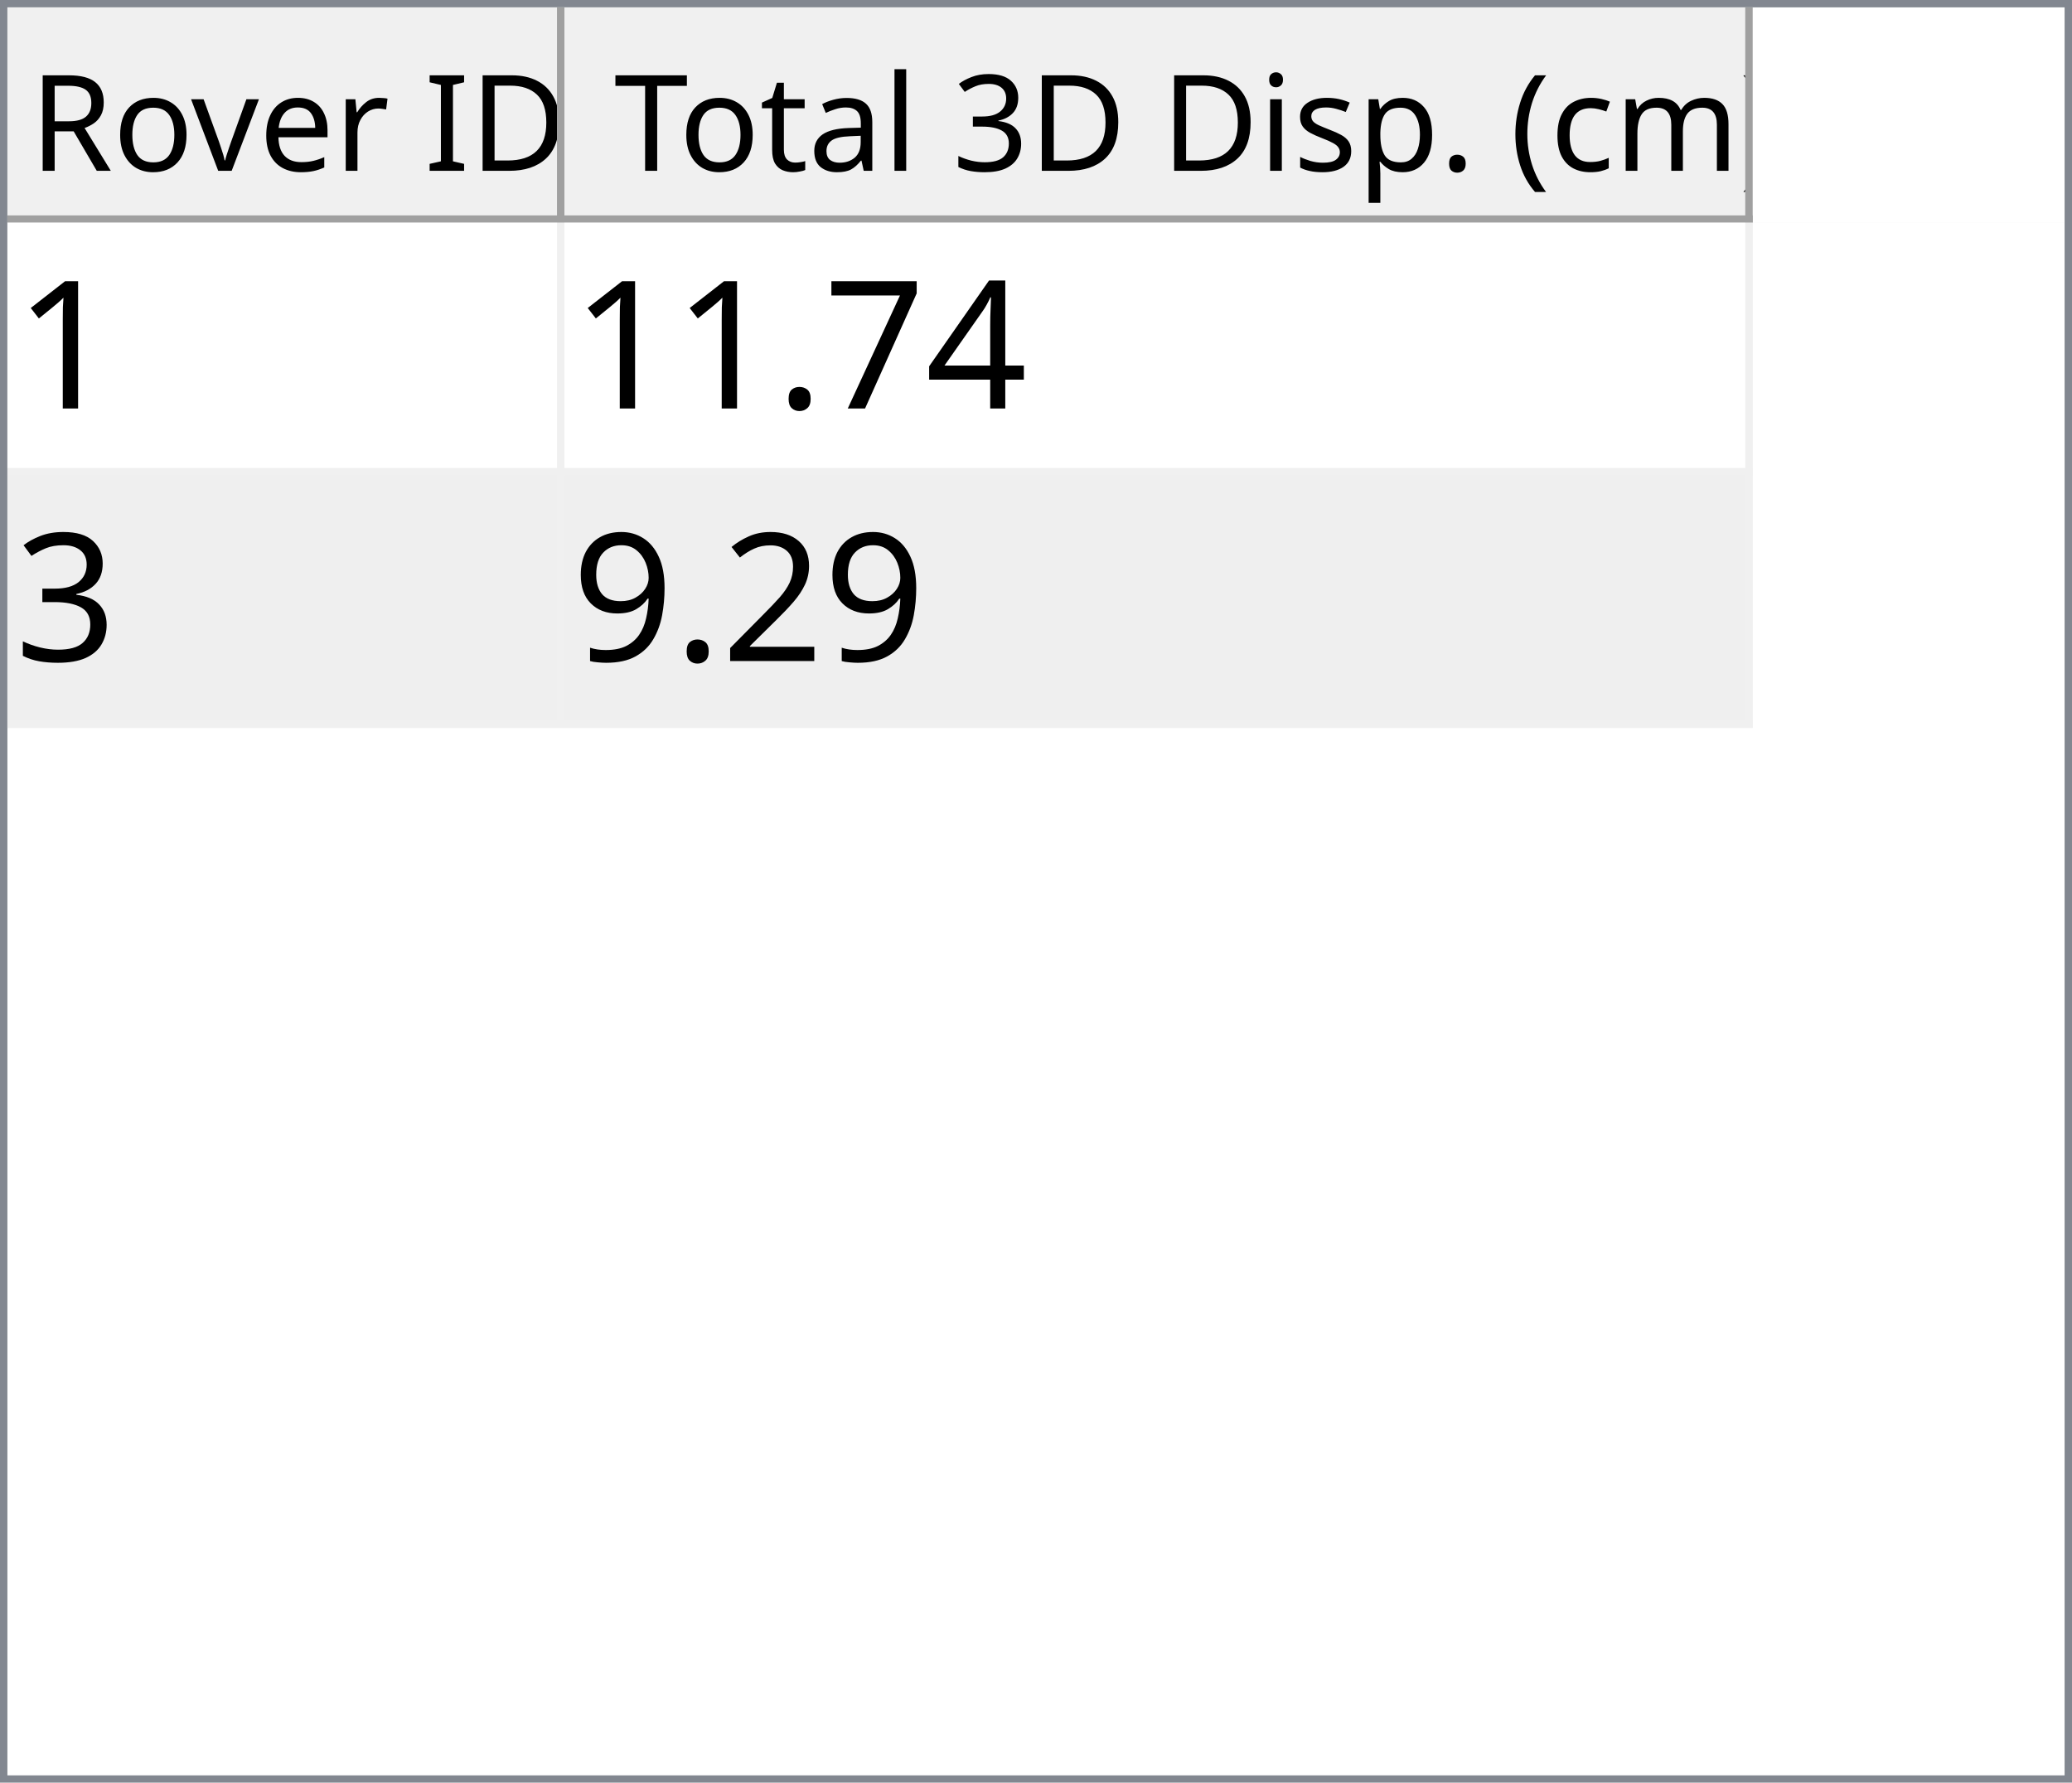
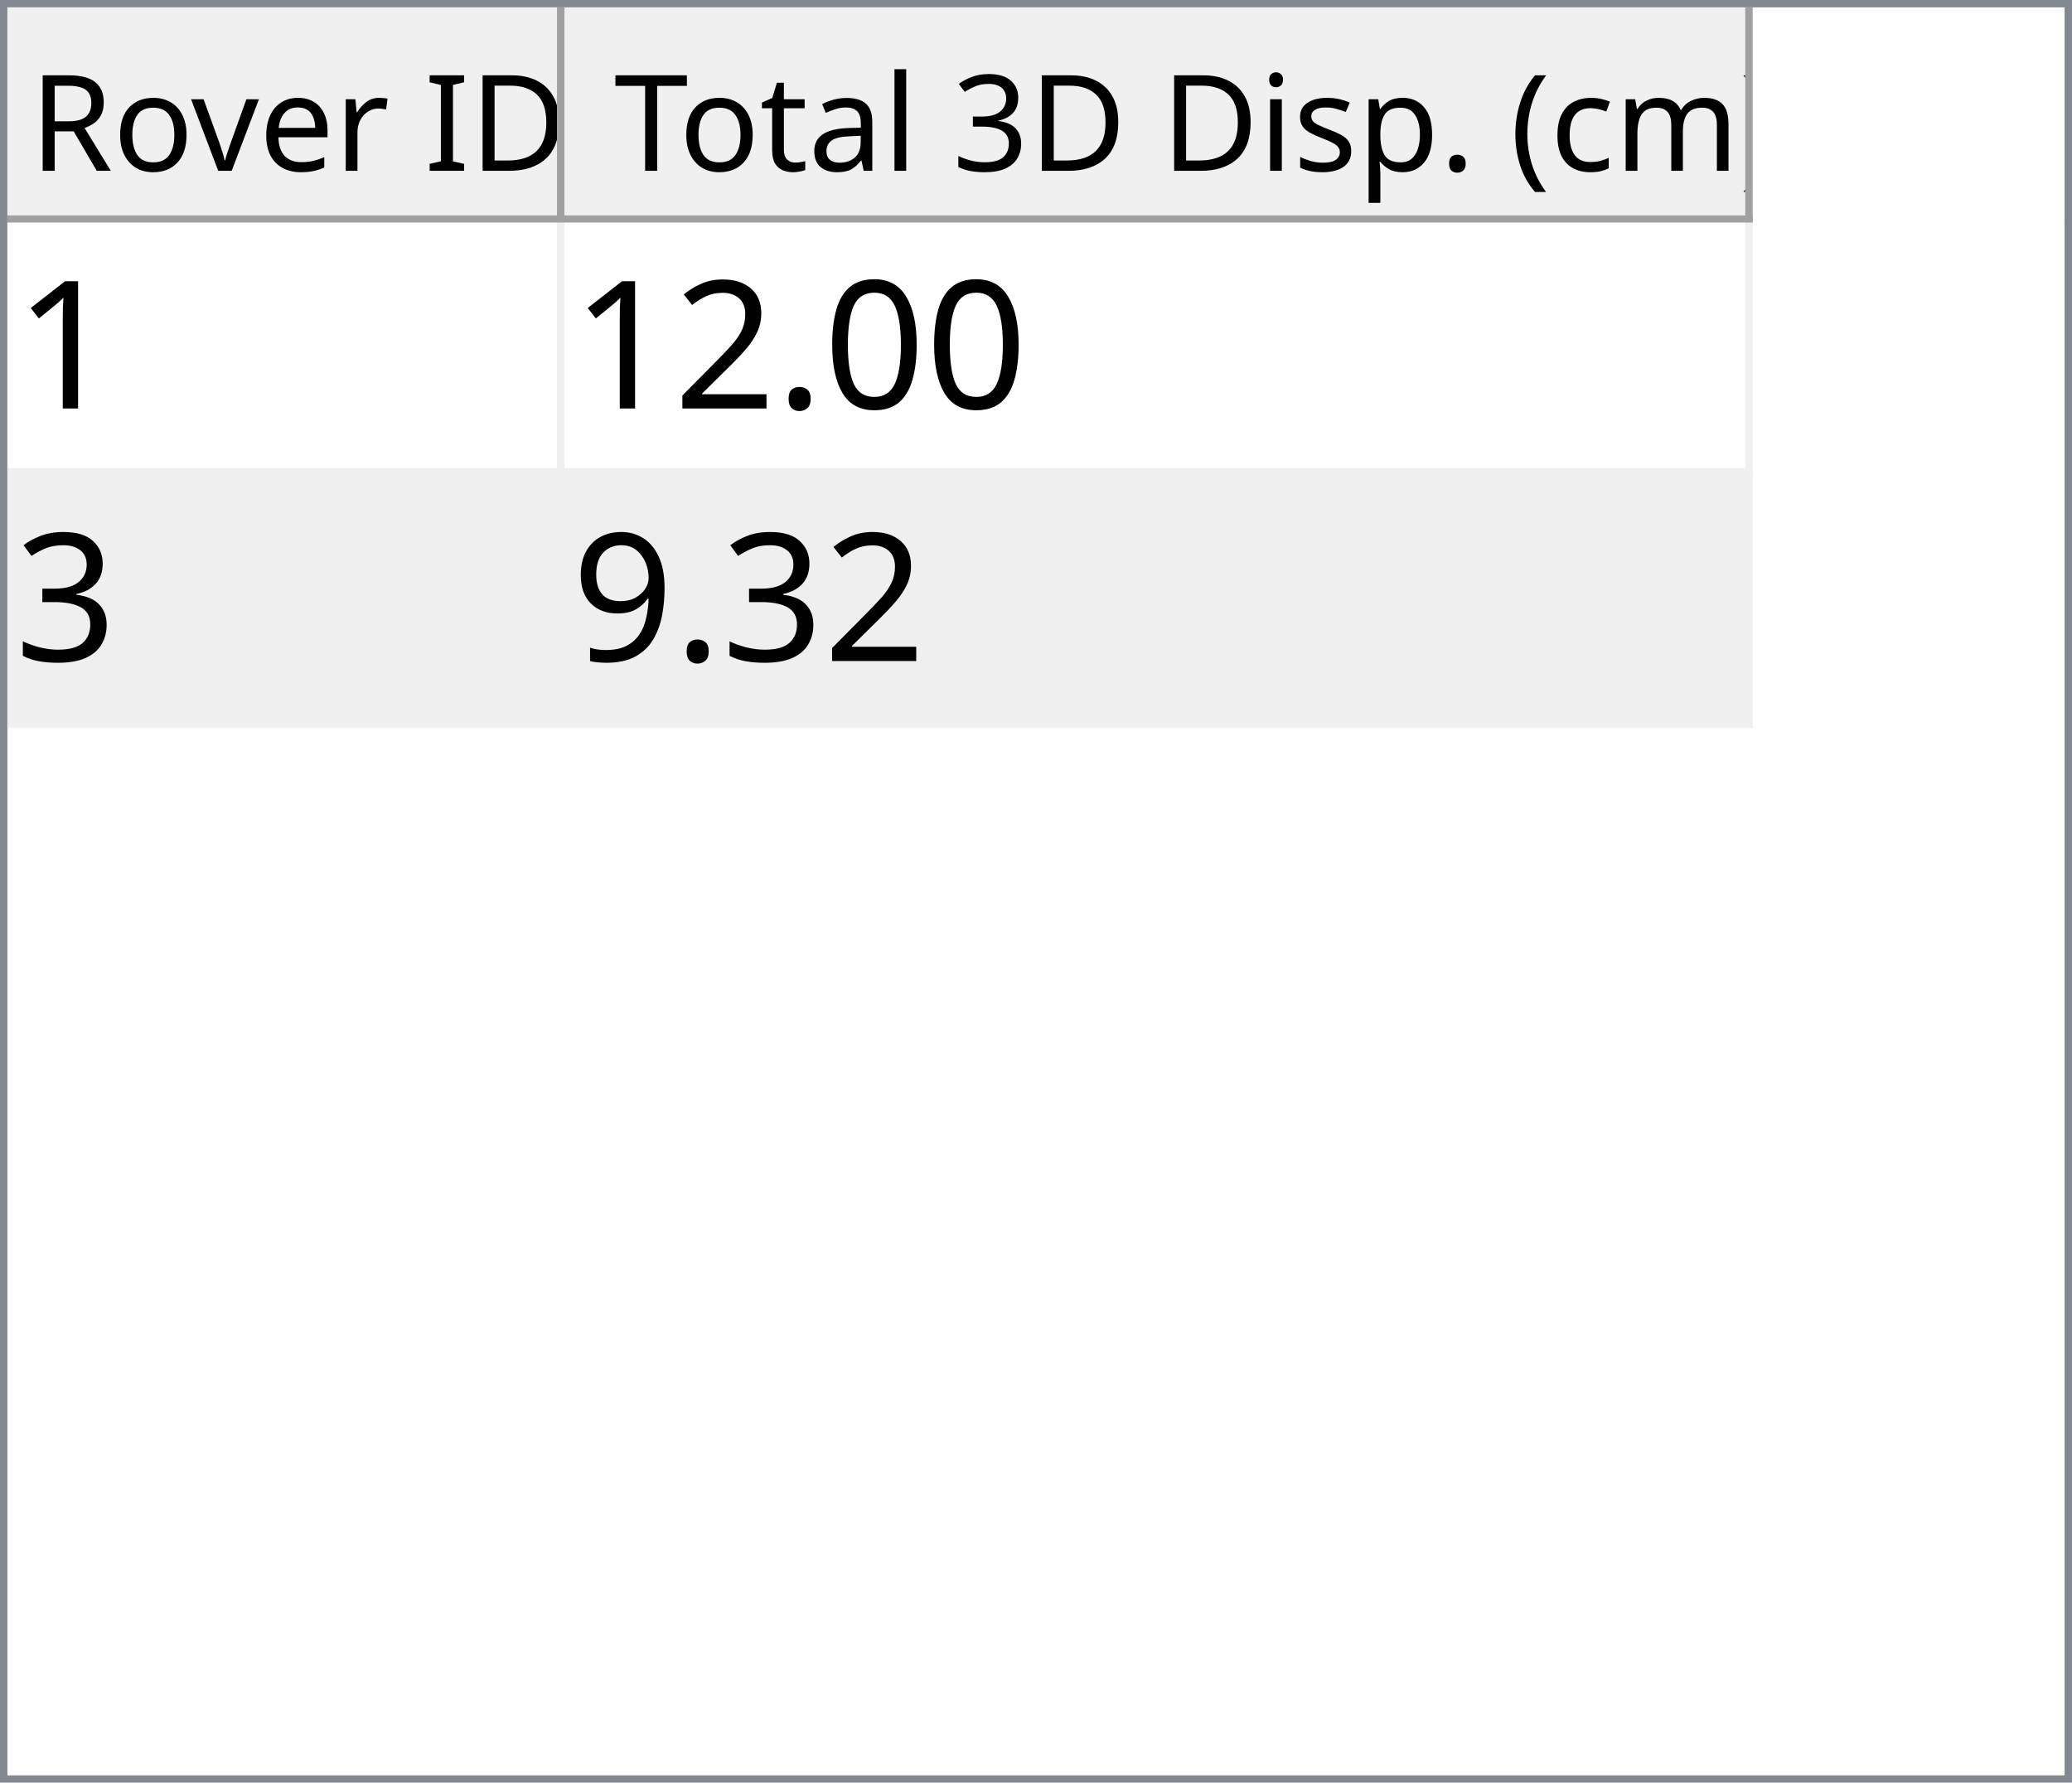
<svg xmlns="http://www.w3.org/2000/svg" style="fill-opacity:1; color-rendering:auto; color-interpolation:auto; text-rendering:auto; stroke:black; stroke-linecap:square; stroke-miterlimit:10; shape-rendering:auto; stroke-opacity:1; fill:black; stroke-dasharray:none; font-weight:normal; stroke-width:1; font-family:'Dialog'; font-style:normal; stroke-linejoin:miter; font-size:12px; stroke-dashoffset:0; image-rendering:auto;" width="279" height="240">
  <defs id="genericDefs" />
  <g>
    <defs id="defs1">
      <clipPath clipPathUnits="userSpaceOnUse" id="clipPath1">
        <path d="M0 0 L279 0 L279 240 L0 240 L0 0 Z" />
      </clipPath>
      <clipPath clipPathUnits="userSpaceOnUse" id="clipPath2">
        <path d="M0 0 L0 240 L279 240 L279 0 Z" />
      </clipPath>
      <clipPath clipPathUnits="userSpaceOnUse" id="clipPath3">
        <path d="M0 0 L0 29 L277 29 L277 0 Z" />
      </clipPath>
      <clipPath clipPathUnits="userSpaceOnUse" id="clipPath4">
        <path d="M0 0 L0 29 L75 29 L75 0 Z" />
      </clipPath>
      <clipPath clipPathUnits="userSpaceOnUse" id="clipPath5">
        <path d="M1 1 L1 28 L74 28 L74 1 Z" />
      </clipPath>
      <clipPath clipPathUnits="userSpaceOnUse" id="clipPath6">
        <path d="M0 0 L0 27 L73 27 L73 0 Z" />
      </clipPath>
      <clipPath clipPathUnits="userSpaceOnUse" id="clipPath7">
        <path d="M-0.5 -0.5 L-0.5 28.5 L74.5 28.5 L74.5 -0.5 Z" />
      </clipPath>
      <clipPath clipPathUnits="userSpaceOnUse" id="clipPath8">
        <path d="M0 0 L0 29 L160 29 L160 0 Z" />
      </clipPath>
      <clipPath clipPathUnits="userSpaceOnUse" id="clipPath9">
        <path d="M1 1 L1 28 L159 28 L159 1 Z" />
      </clipPath>
      <clipPath clipPathUnits="userSpaceOnUse" id="clipPath10">
        <path d="M0 0 L0 27 L158 27 L158 0 Z" />
      </clipPath>
      <clipPath clipPathUnits="userSpaceOnUse" id="clipPath11">
        <path d="M-0.5 -0.5 L-0.5 28.5 L159.5 28.5 L159.5 -0.5 Z" />
      </clipPath>
      <clipPath clipPathUnits="userSpaceOnUse" id="clipPath12">
        <path d="M0 0 L0 209 L277 209 L277 0 Z" />
      </clipPath>
      <clipPath clipPathUnits="userSpaceOnUse" id="clipPath13">
        <path d="M0 0 L0 68 L235 68 L235 0 Z" />
      </clipPath>
      <clipPath clipPathUnits="userSpaceOnUse" id="clipPath14">
        <path d="M-0.5 -0.5 L-0.5 67.5 L234.5 67.5 L234.5 -0.5 Z" />
      </clipPath>
      <clipPath clipPathUnits="userSpaceOnUse" id="clipPath15">
        <path d="M0 0 L0 33 L74 33 L74 0 Z" />
      </clipPath>
      <clipPath clipPathUnits="userSpaceOnUse" id="clipPath16">
        <path d="M0 0 L0 33 L159 33 L159 0 Z" />
      </clipPath>
      <font horiz-adv-x="64.551" id="font1">
        <font-face ascent="107.91" descent="25.098" units-per-em="100" style="font-style:normal; font-family:Segoe UI; font-weight:normal;" />
        <missing-glyph horiz-adv-x="64.551" d="M8.109 0 L8.109 68.266 L56.453 68.266 L56.453 0 L8.109 0 ZM15.328 7.234 L49.219 7.234 L49.219 61.031 L15.328 61.031 L15.328 7.234 Z" />
        <glyph unicode="D" horiz-adv-x="70.117" d="M9.188 0 L9.188 70.016 L28.516 70.016 Q65.531 70.016 65.531 35.891 Q65.531 19.672 55.25 9.836 Q44.969 0 27.734 0 L9.188 0 ZM17.391 62.594 L17.391 7.422 L27.828 7.422 Q41.609 7.422 49.273 14.797 Q56.938 22.172 56.938 35.688 Q56.938 62.594 28.328 62.594 L17.391 62.594 Z" />
        <glyph unicode="I" horiz-adv-x="26.611" d="M17.391 0 L9.188 0 L9.188 70.016 L17.391 70.016 L17.391 0 Z" />
        <glyph unicode=" " horiz-adv-x="27.393" d="" />
        <glyph unicode="r" horiz-adv-x="34.766" d="M34.188 41.891 Q32.078 43.5 28.125 43.5 Q23 43.5 19.555 38.672 Q16.109 33.844 16.109 25.484 L16.109 0 L8.109 0 L8.109 50 L16.109 50 L16.109 39.703 L16.312 39.703 Q18.016 44.969 21.531 47.922 Q25.047 50.875 29.391 50.875 Q32.516 50.875 34.188 50.203 L34.188 41.891 Z" />
        <glyph unicode="e" horiz-adv-x="52.295" d="M48.297 23 L12.984 23 Q13.188 14.656 17.484 10.109 Q21.781 5.562 29.297 5.562 Q37.75 5.562 44.828 11.141 L44.828 3.609 Q38.234 -1.172 27.391 -1.172 Q16.797 -1.172 10.742 5.641 Q4.688 12.453 4.688 24.812 Q4.688 36.469 11.305 43.82 Q17.922 51.172 27.734 51.172 Q37.547 51.172 42.922 44.828 Q48.297 38.484 48.297 27.203 L48.297 23 ZM40.094 29.781 Q40.047 36.719 36.75 40.578 Q33.453 44.438 27.594 44.438 Q21.922 44.438 17.969 40.383 Q14.016 36.328 13.094 29.781 L40.094 29.781 Z" />
        <glyph unicode="v" horiz-adv-x="47.9" d="M47.406 50 L27.484 0 L19.625 0 L0.688 50 L9.469 50 L22.172 13.672 Q23.578 9.672 23.922 6.688 L24.125 6.688 Q24.609 10.453 25.688 13.484 L38.969 50 L47.406 50 Z" />
        <glyph unicode="o" horiz-adv-x="58.594" d="M29 -1.172 Q17.922 -1.172 11.305 5.836 Q4.688 12.844 4.688 24.422 Q4.688 37.016 11.57 44.094 Q18.453 51.172 30.172 51.172 Q41.359 51.172 47.633 44.289 Q53.906 37.406 53.906 25.203 Q53.906 13.234 47.141 6.031 Q40.375 -1.172 29 -1.172 ZM29.594 44.438 Q21.875 44.438 17.383 39.188 Q12.891 33.938 12.891 24.703 Q12.891 15.828 17.43 10.695 Q21.969 5.562 29.594 5.562 Q37.359 5.562 41.531 10.594 Q45.703 15.625 45.703 24.906 Q45.703 34.281 41.531 39.359 Q37.359 44.438 29.594 44.438 Z" />
        <glyph unicode="R" horiz-adv-x="59.814" d="M59.375 0 L49.609 0 L37.891 19.625 Q36.281 22.359 34.766 24.289 Q33.25 26.219 31.664 27.438 Q30.078 28.656 28.25 29.219 Q26.422 29.781 24.125 29.781 L17.391 29.781 L17.391 0 L9.188 0 L9.188 70.016 L30.078 70.016 Q34.672 70.016 38.555 68.867 Q42.438 67.719 45.289 65.375 Q48.141 63.031 49.758 59.547 Q51.375 56.062 51.375 51.375 Q51.375 47.703 50.273 44.656 Q49.172 41.609 47.148 39.211 Q45.125 36.812 42.266 35.133 Q39.406 33.453 35.844 32.516 L35.844 32.328 Q37.594 31.547 38.891 30.547 Q40.188 29.547 41.359 28.18 Q42.531 26.812 43.68 25.078 Q44.828 23.344 46.234 21.047 L59.375 0 ZM17.391 62.594 L17.391 37.203 L28.516 37.203 Q31.594 37.203 34.203 38.133 Q36.812 39.062 38.719 40.797 Q40.625 42.531 41.703 45.047 Q42.781 47.562 42.781 50.688 Q42.781 56.297 39.141 59.445 Q35.5 62.594 28.609 62.594 L17.391 62.594 Z" />
        <glyph unicode=")" horiz-adv-x="30.176" d="M8.297 -15.922 L1.172 -15.922 Q16.406 2.344 16.406 26.812 Q16.406 51.469 1.078 70.016 L8.297 70.016 Q23.531 52.156 23.531 26.703 Q23.531 1.375 8.297 -15.922 Z" />
        <glyph unicode="m" horiz-adv-x="86.133" d="M79.109 0 L71.094 0 L71.094 28.719 Q71.094 37.016 68.531 40.727 Q65.969 44.438 59.906 44.438 Q54.781 44.438 51.195 39.75 Q47.609 35.062 47.609 28.516 L47.609 0 L39.594 0 L39.594 29.688 Q39.594 44.438 28.219 44.438 Q22.953 44.438 19.531 40.016 Q16.109 35.594 16.109 28.516 L16.109 0 L8.109 0 L8.109 50 L16.109 50 L16.109 42.094 L16.312 42.094 Q21.625 51.172 31.844 51.172 Q36.969 51.172 40.773 48.312 Q44.578 45.453 46 40.828 Q51.562 51.172 62.594 51.172 Q79.109 51.172 79.109 30.812 L79.109 0 Z" />
        <glyph unicode="c" horiz-adv-x="46.191" d="M42.188 2.297 Q36.422 -1.172 28.516 -1.172 Q17.828 -1.172 11.258 5.789 Q4.688 12.75 4.688 23.828 Q4.688 36.188 11.766 43.68 Q18.844 51.172 30.672 51.172 Q37.25 51.172 42.281 48.734 L42.281 40.531 Q36.719 44.438 30.375 44.438 Q22.703 44.438 17.797 38.945 Q12.891 33.453 12.891 24.516 Q12.891 15.719 17.508 10.641 Q22.125 5.562 29.891 5.562 Q36.422 5.562 42.188 9.906 L42.188 2.297 Z" />
        <glyph unicode="(" horiz-adv-x="30.176" d="M29.109 -15.922 L21.969 -15.922 Q6.844 1.375 6.844 26.703 Q6.844 52.156 21.969 70.016 L29.203 70.016 Q13.875 51.469 13.875 26.812 Q13.875 2.344 29.109 -15.922 Z" />
        <glyph unicode="." horiz-adv-x="21.68" d="M10.891 -1.078 Q8.641 -1.078 7.055 0.539 Q5.469 2.156 5.469 4.391 Q5.469 6.641 7.055 8.273 Q8.641 9.906 10.891 9.906 Q13.188 9.906 14.797 8.273 Q16.406 6.641 16.406 4.391 Q16.406 2.156 14.797 0.539 Q13.188 -1.078 10.891 -1.078 Z" />
        <glyph unicode="p" horiz-adv-x="58.789" d="M16.312 7.234 L16.109 7.234 L16.109 -23 L8.109 -23 L8.109 50 L16.109 50 L16.109 41.219 L16.312 41.219 Q22.219 51.172 33.594 51.172 Q43.266 51.172 48.688 44.461 Q54.109 37.75 54.109 26.469 Q54.109 13.922 48 6.375 Q41.891 -1.172 31.297 -1.172 Q21.578 -1.172 16.312 7.234 ZM16.109 27.391 L16.109 20.406 Q16.109 14.203 20.141 9.883 Q24.172 5.562 30.375 5.562 Q37.641 5.562 41.773 11.133 Q45.906 16.703 45.906 26.609 Q45.906 34.969 42.047 39.703 Q38.188 44.438 31.594 44.438 Q24.609 44.438 20.359 39.578 Q16.109 34.719 16.109 27.391 Z" />
        <glyph unicode="s" horiz-adv-x="42.432" d="M5.078 1.812 L5.078 10.406 Q11.625 5.562 19.484 5.562 Q30.031 5.562 30.031 12.594 Q30.031 14.594 29.125 15.992 Q28.219 17.391 26.68 18.461 Q25.141 19.531 23.07 20.383 Q21 21.234 18.609 22.172 Q15.281 23.484 12.766 24.828 Q10.25 26.172 8.57 27.859 Q6.891 29.547 6.031 31.695 Q5.172 33.844 5.172 36.719 Q5.172 40.234 6.789 42.945 Q8.406 45.656 11.086 47.484 Q13.766 49.312 17.211 50.242 Q20.656 51.172 24.312 51.172 Q30.812 51.172 35.938 48.922 L35.938 40.828 Q30.422 44.438 23.25 44.438 Q21 44.438 19.195 43.922 Q17.391 43.406 16.094 42.477 Q14.797 41.547 14.086 40.258 Q13.375 38.969 13.375 37.406 Q13.375 35.453 14.086 34.133 Q14.797 32.812 16.164 31.789 Q17.531 30.766 19.484 29.938 Q21.438 29.109 23.922 28.125 Q27.25 26.859 29.883 25.516 Q32.516 24.172 34.375 22.484 Q36.234 20.797 37.234 18.602 Q38.234 16.406 38.234 13.375 Q38.234 9.672 36.602 6.938 Q34.969 4.203 32.234 2.398 Q29.5 0.594 25.93 -0.289 Q22.359 -1.172 18.453 -1.172 Q10.75 -1.172 5.078 1.812 Z" />
        <glyph unicode="i" horiz-adv-x="24.219" d="M12.203 62.703 Q10.062 62.703 8.547 64.164 Q7.031 65.625 7.031 67.875 Q7.031 70.125 8.547 71.609 Q10.062 73.094 12.203 73.094 Q14.406 73.094 15.945 71.609 Q17.484 70.125 17.484 67.875 Q17.484 65.719 15.945 64.211 Q14.406 62.703 12.203 62.703 ZM16.109 0 L8.109 0 L8.109 50 L16.109 50 L16.109 0 Z" />
        <glyph unicode="3" horiz-adv-x="53.906" d="M46.531 19.828 Q46.531 15.094 44.75 11.211 Q42.969 7.328 39.719 4.57 Q36.469 1.812 31.93 0.297 Q27.391 -1.219 21.922 -1.219 Q11.922 -1.219 6 2.594 L6 11.188 Q13.094 5.609 22.219 5.609 Q25.875 5.609 28.828 6.539 Q31.781 7.469 33.906 9.227 Q36.031 10.984 37.18 13.477 Q38.328 15.969 38.328 19.094 Q38.328 32.812 18.797 32.812 L12.984 32.812 L12.984 39.594 L18.5 39.594 Q35.797 39.594 35.797 52.484 Q35.797 64.406 22.609 64.406 Q15.188 64.406 8.688 59.422 L8.688 67.188 Q15.375 71.188 24.609 71.188 Q29 71.188 32.57 69.969 Q36.141 68.75 38.68 66.555 Q41.219 64.359 42.609 61.281 Q44 58.203 44 54.5 Q44 40.672 30.031 36.719 L30.031 36.531 Q33.594 36.141 36.625 34.797 Q39.656 33.453 41.852 31.305 Q44.047 29.156 45.289 26.25 Q46.531 23.344 46.531 19.828 Z" />
        <glyph unicode="l" horiz-adv-x="24.219" d="M16.109 0 L8.109 0 L8.109 74.031 L16.109 74.031 L16.109 0 Z" />
        <glyph unicode="a" horiz-adv-x="50.879" d="M43.891 0 L35.891 0 L35.891 7.812 L35.688 7.812 Q30.469 -1.172 20.312 -1.172 Q12.844 -1.172 8.617 2.781 Q4.391 6.734 4.391 13.281 Q4.391 27.297 20.906 29.594 L35.891 31.688 Q35.891 44.438 25.594 44.438 Q16.547 44.438 9.281 38.281 L9.281 46.484 Q16.656 51.172 26.266 51.172 Q43.891 51.172 43.891 32.516 L43.891 0 ZM35.891 25.297 L23.828 23.641 Q18.266 22.859 15.43 20.875 Q12.594 18.891 12.594 13.875 Q12.594 10.203 15.211 7.883 Q17.828 5.562 22.172 5.562 Q28.125 5.562 32.008 9.742 Q35.891 13.922 35.891 20.312 L35.891 25.297 Z" />
        <glyph unicode="t" horiz-adv-x="33.887" d="M31.297 0.484 Q28.469 -1.078 23.828 -1.078 Q10.688 -1.078 10.688 13.578 L10.688 43.172 L2.094 43.172 L2.094 50 L10.688 50 L10.688 62.203 L18.703 64.797 L18.703 50 L31.297 50 L31.297 43.172 L18.703 43.172 L18.703 14.984 Q18.703 9.969 20.414 7.82 Q22.125 5.672 26.078 5.672 Q29.109 5.672 31.297 7.328 L31.297 0.484 Z" />
        <glyph unicode="T" horiz-adv-x="52.393" d="M50.594 62.594 L30.375 62.594 L30.375 0 L22.172 0 L22.172 62.594 L2 62.594 L2 70.016 L50.594 70.016 L50.594 62.594 Z" />
      </font>
      <font horiz-adv-x="75.0" id="font2">
        <font-face ascent="100.537" descent="21.973" units-per-em="100" style="font-style:normal; font-family:sans-serif; font-weight:normal;" />
        <missing-glyph horiz-adv-x="75.0" d="M12.5 0 L12.5 62.5 L62.5 62.5 L62.5 0 L12.5 0 ZM14.062 1.562 L60.938 1.562 L60.938 60.938 L14.062 60.938 L14.062 1.562 Z" />
        <glyph unicode="1" horiz-adv-x="55.615" d="M37.25 0 L28.469 0 L28.469 56 Q25.297 52.984 20.141 49.953 Q14.984 46.922 10.891 45.406 L10.891 53.906 Q18.266 57.375 23.781 62.305 Q29.297 67.234 31.594 71.875 L37.25 71.875 L37.25 0 Z" />
-         <glyph unicode="4" horiz-adv-x="55.615" d="M32.328 0 L32.328 17.141 L1.266 17.141 L1.266 25.203 L33.938 71.578 L41.109 71.578 L41.109 25.203 L50.781 25.203 L50.781 17.141 L41.109 17.141 L41.109 0 L32.328 0 ZM32.328 25.203 L32.328 57.469 L9.906 25.203 L32.328 25.203 Z" />
-         <glyph unicode="7" horiz-adv-x="55.615" d="M4.734 62.203 L4.734 70.656 L51.078 70.656 L51.078 63.812 Q44.234 56.547 37.523 44.484 Q30.812 32.422 27.156 19.672 Q24.516 10.688 23.781 0 L14.75 0 Q14.891 8.453 18.062 20.414 Q21.234 32.375 27.172 43.484 Q33.109 54.594 39.797 62.203 L4.734 62.203 Z" />
+         <glyph unicode="0" horiz-adv-x="55.615" d="M4.156 35.297 Q4.156 48 6.766 55.742 Q9.375 63.484 14.523 67.68 Q19.672 71.875 27.484 71.875 Q33.25 71.875 37.594 69.555 Q41.938 67.234 44.773 62.867 Q47.609 58.5 49.219 52.227 Q50.828 45.953 50.828 35.297 Q50.828 22.703 48.242 14.969 Q45.656 7.234 40.508 3.008 Q35.359 -1.219 27.484 -1.219 Q17.141 -1.219 11.234 6.203 Q4.156 15.141 4.156 35.297 ZM13.188 35.297 Q13.188 17.672 17.312 11.836 Q21.438 6 27.484 6 Q33.547 6 37.672 11.859 Q41.797 17.719 41.797 35.297 Q41.797 52.984 37.672 58.789 Q33.547 64.594 27.391 64.594 Q21.344 64.594 17.719 59.469 Q13.188 52.938 13.188 35.297 Z" />
        <glyph unicode="." horiz-adv-x="27.783" d="M9.078 0 L9.078 10.016 L19.094 10.016 L19.094 0 L9.078 0 Z" />
+         <glyph unicode="2" horiz-adv-x="55.615" d="M50.344 8.453 L50.344 0 L3.031 0 Q2.938 3.172 4.047 6.109 Q5.859 10.938 9.836 15.625 Q13.812 20.312 21.344 26.469 Q33.016 36.031 37.117 41.625 Q41.219 47.219 41.219 52.203 Q41.219 57.422 37.477 61.008 Q33.734 64.594 27.734 64.594 Q21.391 64.594 17.578 60.789 Q13.766 56.984 13.719 50.25 L4.688 51.172 Q5.609 61.281 11.664 66.578 Q17.719 71.875 27.938 71.875 Q38.234 71.875 44.242 66.164 Q50.25 60.453 50.25 52 Q50.25 47.703 48.492 43.555 Q46.734 39.406 42.656 34.812 Q38.578 30.219 29.109 22.219 Q21.188 15.578 18.945 13.211 Q16.703 10.844 15.234 8.453 L50.344 8.453 Z" />
        <glyph unicode="3" horiz-adv-x="55.615" d="M4.203 18.891 L12.984 20.062 Q14.5 12.594 18.141 9.297 Q21.781 6 27 6 Q33.203 6 37.477 10.297 Q41.75 14.594 41.75 20.953 Q41.75 27 37.797 30.93 Q33.844 34.859 27.734 34.859 Q25.25 34.859 21.531 33.891 L22.516 41.609 Q23.391 41.5 23.922 41.5 Q29.547 41.5 34.039 44.43 Q38.531 47.359 38.531 53.469 Q38.531 58.297 35.258 61.477 Q31.984 64.656 26.812 64.656 Q21.688 64.656 18.266 61.43 Q14.844 58.203 13.875 51.766 L5.078 53.328 Q6.688 62.156 12.398 67.016 Q18.109 71.875 26.609 71.875 Q32.469 71.875 37.398 69.359 Q42.328 66.844 44.945 62.5 Q47.562 58.156 47.562 53.266 Q47.562 48.641 45.07 44.828 Q42.578 41.016 37.703 38.766 Q44.047 37.312 47.562 32.695 Q51.078 28.078 51.078 21.141 Q51.078 11.766 44.242 5.25 Q37.406 -1.266 26.953 -1.266 Q17.531 -1.266 11.305 4.352 Q5.078 9.969 4.203 18.891 Z" />
-         <glyph unicode="2" horiz-adv-x="55.615" d="M50.344 8.453 L50.344 0 L3.031 0 Q2.938 3.172 4.047 6.109 Q5.859 10.938 9.836 15.625 Q13.812 20.312 21.344 26.469 Q33.016 36.031 37.117 41.625 Q41.219 47.219 41.219 52.203 Q41.219 57.422 37.477 61.008 Q33.734 64.594 27.734 64.594 Q21.391 64.594 17.578 60.789 Q13.766 56.984 13.719 50.25 L4.688 51.172 Q5.609 61.281 11.664 66.578 Q17.719 71.875 27.938 71.875 Q38.234 71.875 44.242 66.164 Q50.25 60.453 50.25 52 Q50.25 47.703 48.492 43.555 Q46.734 39.406 42.656 34.812 Q38.578 30.219 29.109 22.219 Q21.188 15.578 18.945 13.211 Q16.703 10.844 15.234 8.453 L50.344 8.453 Z" />
        <glyph unicode="9" horiz-adv-x="55.615" d="M5.469 16.547 L13.922 17.328 Q14.984 11.375 18.016 8.688 Q21.047 6 25.781 6 Q29.828 6 32.883 7.859 Q35.938 9.719 37.891 12.82 Q39.844 15.922 41.164 21.195 Q42.484 26.469 42.484 31.938 Q42.484 32.516 42.438 33.688 Q39.797 29.5 35.234 26.883 Q30.672 24.266 25.344 24.266 Q16.453 24.266 10.305 30.711 Q4.156 37.156 4.156 47.703 Q4.156 58.594 10.578 65.234 Q17 71.875 26.656 71.875 Q33.641 71.875 39.43 68.117 Q45.219 64.359 48.219 57.398 Q51.219 50.438 51.219 37.25 Q51.219 23.531 48.242 15.406 Q45.266 7.281 39.383 3.031 Q33.5 -1.219 25.594 -1.219 Q17.188 -1.219 11.867 3.445 Q6.547 8.109 5.469 16.547 ZM41.453 48.141 Q41.453 55.719 37.43 60.156 Q33.406 64.594 27.734 64.594 Q21.875 64.594 17.531 59.812 Q13.188 55.031 13.188 47.406 Q13.188 40.578 17.312 36.305 Q21.438 32.031 27.484 32.031 Q33.594 32.031 37.523 36.305 Q41.453 40.578 41.453 48.141 Z" />
      </font>
    </defs>
    <g style="fill:white; stroke:white;">
      <rect x="0" y="0" width="279" style="clip-path:url(#clipPath1); stroke:none;" height="240" />
    </g>
    <g style="fill:white; text-rendering:optimizeSpeed; color-rendering:optimizeSpeed; image-rendering:optimizeSpeed; shape-rendering:crispEdges; stroke:white; color-interpolation:sRGB;">
      <rect x="0" width="279" height="240" y="0" style="stroke:none;" />
      <path style="stroke:none;" d="M0 240 L279 240 L279 0 L0 0 Z" />
    </g>
    <g style="fill:rgb(240,240,240); font-size:18px; font-family:'Segoe UI'; stroke:rgb(240,240,240);">
      <rect x="0" y="0" width="279" style="clip-path:url(#clipPath2); stroke:none;" height="240" />
    </g>
    <g style="fill:rgb(130,135,144); font-size:18px; font-family:'Segoe UI'; stroke:rgb(130,135,144);">
      <path d="M0 0 L279 0 L279 240 L0 240 L0 0 ZM1 1 L278 1 L278 239 L1 239 L1 1 Z" style="fill-rule:evenodd; clip-path:url(#clipPath2); stroke:none;" />
    </g>
    <g style="fill:white; font-size:18px; font-family:'Segoe UI'; stroke:white;" transform="translate(1,1)">
      <rect x="0" y="0" width="277" style="clip-path:url(#clipPath3); stroke:none;" height="29" />
    </g>
    <g style="fill:rgb(240,240,240); font-size:18px; font-family:'Segoe UI'; stroke:rgb(240,240,240);" transform="translate(1,1)">
      <rect x="0" y="0" width="75" style="clip-path:url(#clipPath4); stroke:none;" height="29" />
    </g>
    <g style="font-family:'Segoe UI'; font-size:18px;" transform="translate(2,2)">
      <text x="2" xml:space="preserve" y="21" style="clip-path:url(#clipPath6); stroke:none;">Rover ID</text>
    </g>
    <g transform="translate(1.5,1.5)" style="fill:rgb(160,160,160); font-size:18px; font-family:'Segoe UI'; stroke:rgb(160,160,160); stroke-linejoin:bevel;">
      <line x1="74" x2="74" y1="0" style="fill:none; clip-path:url(#clipPath7);" y2="28" />
    </g>
    <g transform="matrix(1,0,0,1,1,1) translate(0.5,0.5)" style="fill:rgb(160,160,160); font-size:18px; font-family:'Segoe UI'; stroke:rgb(160,160,160); stroke-linejoin:bevel;">
      <line x1="0" x2="74" y1="28" style="fill:none; clip-path:url(#clipPath7);" y2="28" />
    </g>
    <g style="fill:rgb(240,240,240); font-size:18px; font-family:'Segoe UI'; stroke:rgb(240,240,240);" transform="translate(76,1)">
      <rect x="0" y="0" width="160" style="clip-path:url(#clipPath8); stroke:none;" height="29" />
    </g>
    <g style="font-family:'Segoe UI'; font-size:18px;" transform="translate(77,2)">
      <text x="1" xml:space="preserve" y="21" style="clip-path:url(#clipPath10); stroke:none;"> Total 3D Disp. (cm)</text>
    </g>
    <g transform="translate(76.5,1.5)" style="fill:rgb(160,160,160); font-size:18px; font-family:'Segoe UI'; stroke:rgb(160,160,160); stroke-linejoin:bevel;">
      <line x1="159" x2="159" y1="0" style="fill:none; clip-path:url(#clipPath11);" y2="28" />
    </g>
    <g transform="matrix(1,0,0,1,76,1) translate(0.5,0.5)" style="fill:rgb(160,160,160); font-size:18px; font-family:'Segoe UI'; stroke:rgb(160,160,160); stroke-linejoin:bevel;">
      <line x1="0" x2="159" y1="28" style="fill:none; clip-path:url(#clipPath11);" y2="28" />
    </g>
    <g style="fill:white; font-size:18px; font-family:'Segoe UI'; stroke:white;" transform="translate(1,30)">
      <rect x="0" y="0" width="277" style="clip-path:url(#clipPath12); stroke:none;" height="209" />
    </g>
    <g style="fill:rgb(240,240,240); font-size:24px; font-family:sans-serif; stroke:rgb(240,240,240);" transform="translate(1,30)">
      <rect x="0" y="0" width="235" style="clip-path:url(#clipPath13); stroke:none;" height="68" />
      <line transform="translate(0.5,0.5)" x1="0" x2="234" y1="33" style="clip-path:url(#clipPath14); fill:none; stroke-linejoin:bevel;" y2="33" />
    </g>
    <g transform="matrix(1,0,0,1,1,30) translate(0.5,0.5)" style="fill:rgb(240,240,240); font-size:24px; font-family:sans-serif; stroke:rgb(240,240,240); stroke-linejoin:bevel;">
      <line x1="0" x2="234" y1="67" style="fill:none; clip-path:url(#clipPath14);" y2="67" />
    </g>
    <g transform="matrix(1,0,0,1,1,30) translate(0.5,0.5)" style="fill:rgb(240,240,240); font-size:24px; font-family:sans-serif; stroke:rgb(240,240,240); stroke-linejoin:bevel;">
      <line x1="74" x2="74" y1="0" style="fill:none; clip-path:url(#clipPath14);" y2="67" />
    </g>
    <g transform="matrix(1,0,0,1,1,30) translate(0.5,0.5)" style="fill:rgb(240,240,240); font-size:24px; font-family:sans-serif; stroke:rgb(240,240,240); stroke-linejoin:bevel;">
      <line x1="234" x2="234" y1="0" style="fill:none; clip-path:url(#clipPath14);" y2="67" />
    </g>
    <g style="fill:white; font-size:24px; font-family:sans-serif; stroke:white;" transform="matrix(1,0,0,1,1,30)">
      <rect x="0" y="0" width="74" style="clip-path:url(#clipPath15); stroke:none;" height="33" />
      <text x="1" y="25" style="fill:black; clip-path:url(#clipPath15); stroke:none;" xml:space="preserve">1</text>
    </g>
    <g style="fill:white; font-size:24px; font-family:sans-serif; stroke:white;" transform="matrix(1,0,0,1,1,30) translate(75,0)">
      <rect x="0" y="0" width="159" style="clip-path:url(#clipPath16); stroke:none;" height="33" />
-       <text x="1" y="25" style="fill:black; clip-path:url(#clipPath16); stroke:none;" xml:space="preserve">11.74</text>
+       <text x="1" y="25" style="fill:black; clip-path:url(#clipPath16); stroke:none;" xml:space="preserve">12.00</text>
    </g>
    <g style="fill:rgb(239,239,239); font-size:24px; font-family:sans-serif; stroke:rgb(239,239,239);" transform="matrix(1,0,0,1,1,30) translate(0,34)">
      <rect x="0" y="0" width="74" style="clip-path:url(#clipPath15); stroke:none;" height="33" />
      <text x="1" y="25" style="fill:black; clip-path:url(#clipPath15); stroke:none;" xml:space="preserve">3</text>
    </g>
    <g style="fill:rgb(239,239,239); font-size:24px; font-family:sans-serif; stroke:rgb(239,239,239);" transform="matrix(1,0,0,1,1,30) translate(75,34)">
      <rect x="0" y="0" width="159" style="clip-path:url(#clipPath16); stroke:none;" height="33" />
-       <text x="1" y="25" style="fill:black; clip-path:url(#clipPath16); stroke:none;" xml:space="preserve">9.29</text>
+       <text x="1" y="25" style="fill:black; clip-path:url(#clipPath16); stroke:none;" xml:space="preserve">9.32</text>
    </g>
  </g>
</svg>
